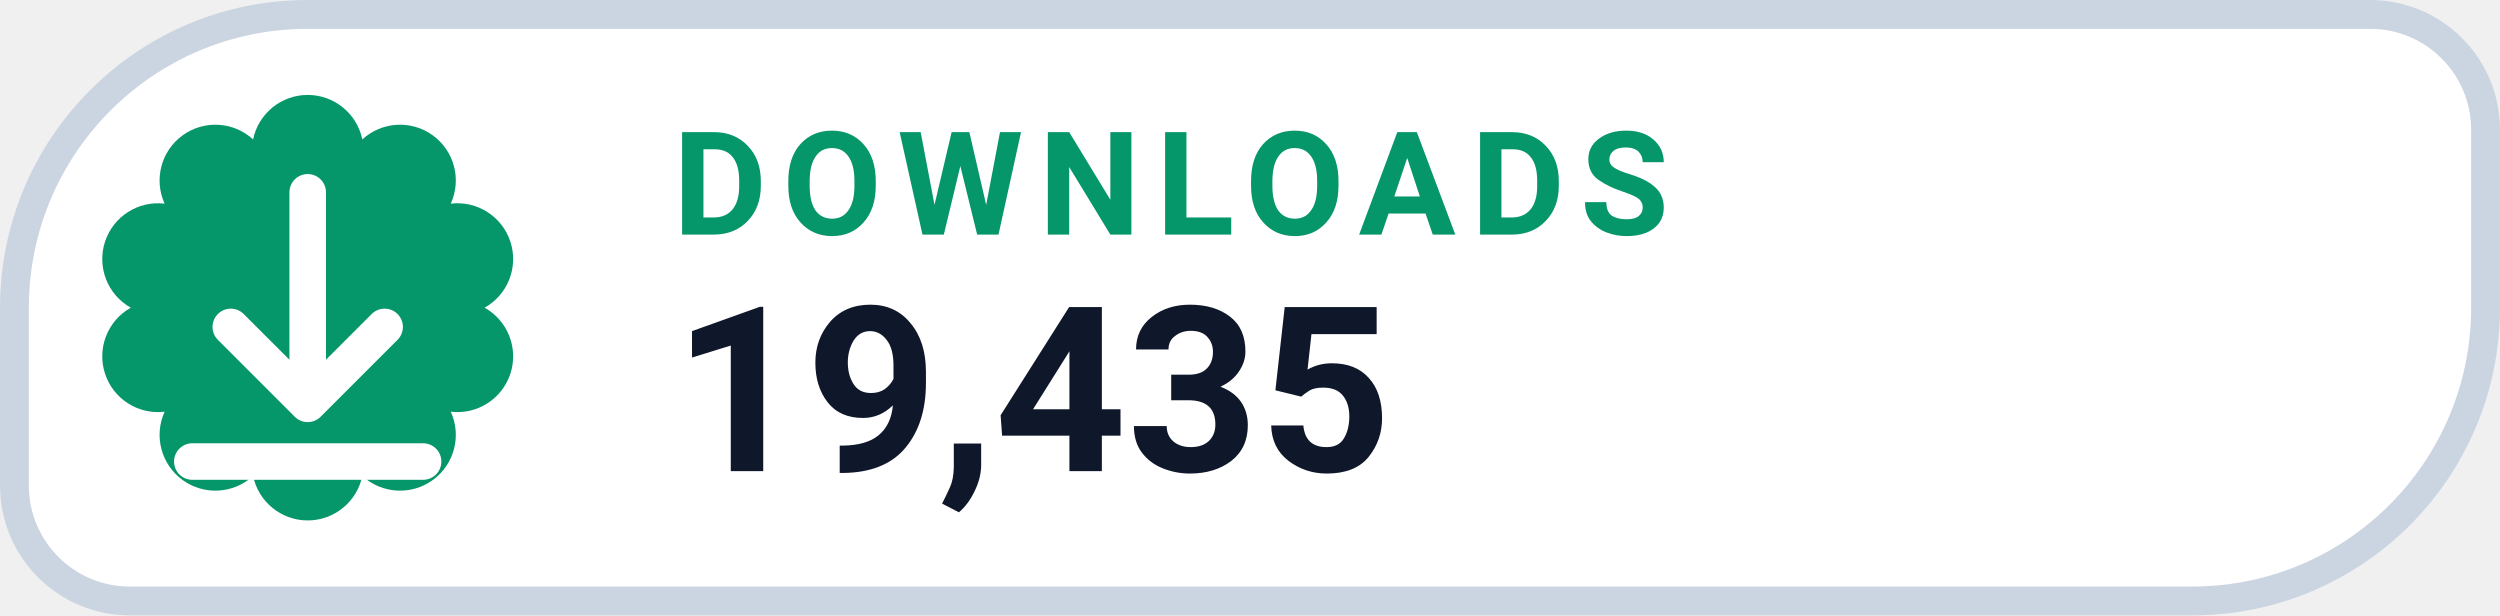
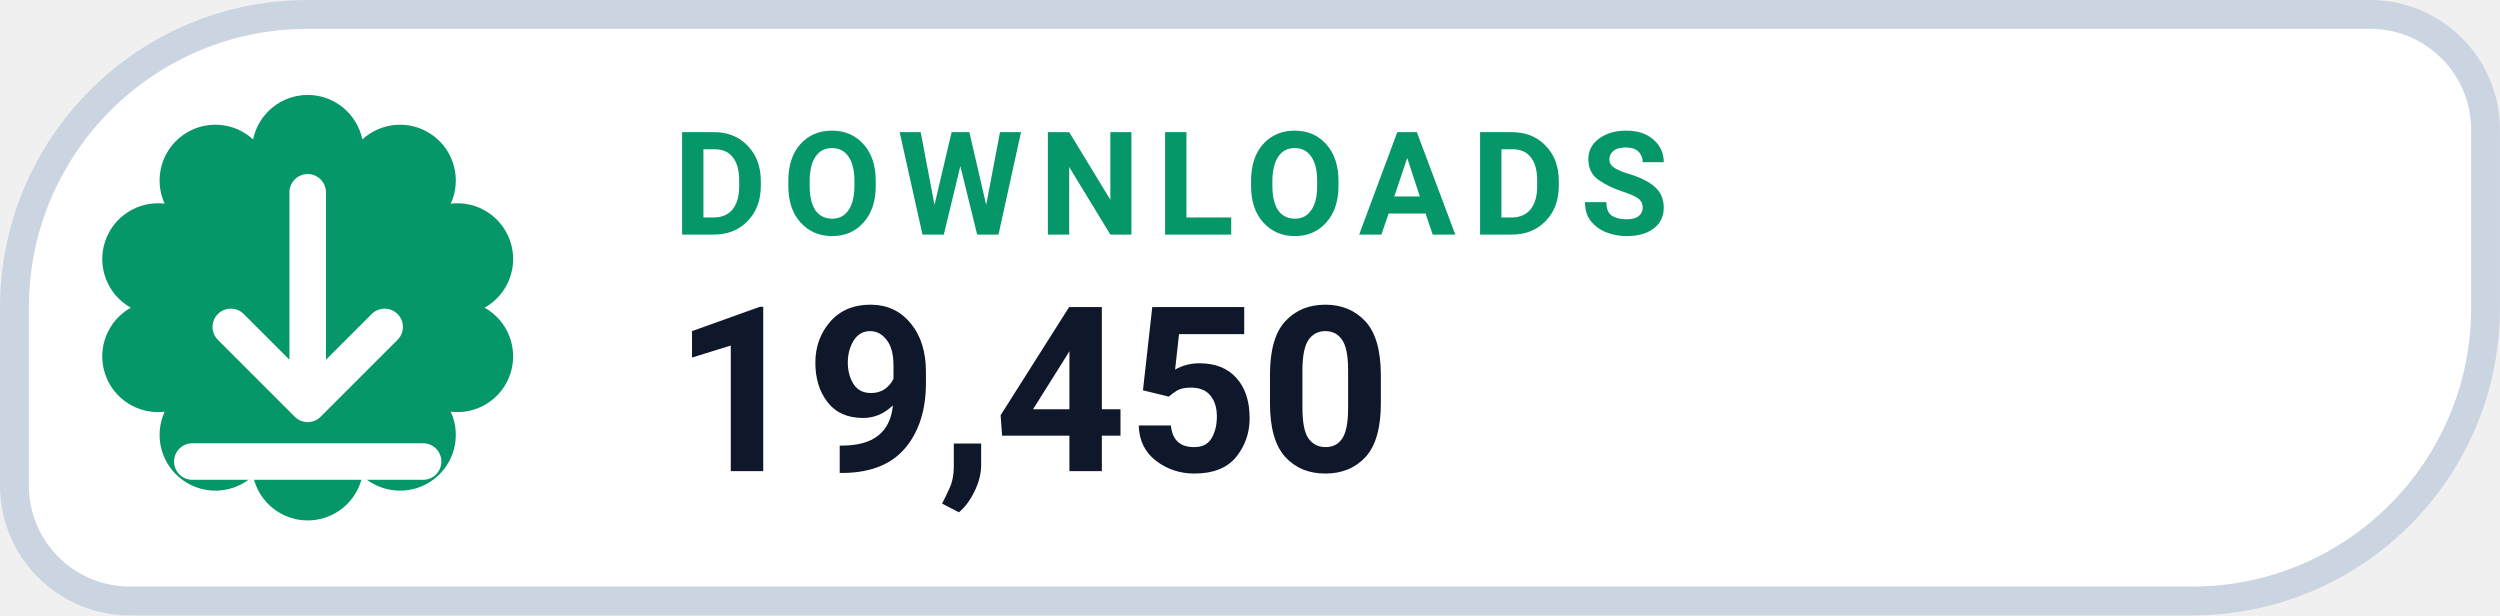
- <svg xmlns="http://www.w3.org/2000/svg" width="126" height="31.015" viewBox="0 0 130 32" role="img" aria-label="DOWNLOADS 19,435">
+ <svg xmlns="http://www.w3.org/2000/svg" width="126" height="31.015" viewBox="0 0 130 32" role="img" aria-label="DOWNLOADS 19,450">
  <path d="M 16.00 0.75 H 123.25 A 6.00 6.00 0 0 1 129.25 6.75 V 16.00 A 15.25 15.25 0 0 1 114.00 31.25 H 6.75 A 6.00 6.00 0 0 1 0.75 25.25 V 16.00 A 15.25 15.25 0 0 1 16.00 0.75 Z" fill="#FFFFFF" stroke="#CBD5E1" stroke-width="1.5" />
  <path d="M 13.16 7.25 A 2.90 2.90 0 0 1 18.84 7.25 A 2.90 2.90 0 0 1 23.44 10.59 A 2.90 2.90 0 0 1 25.20 16.00 A 2.90 2.90 0 0 1 23.44 21.41 A 2.90 2.90 0 0 1 18.84 24.75 A 2.90 2.90 0 0 1 13.16 24.75 A 2.90 2.90 0 0 1 8.56 21.41 A 2.90 2.90 0 0 1 6.80 16.00 A 2.90 2.90 0 0 1 8.56 10.59 A 2.90 2.90 0 0 1 13.16 7.25 Z" fill="#059669" />
  <g transform="translate(16 16)" style="color:#FFFFFF;">
    <path d="M0 -6 v11 m0 0 l4 -4 m-4 4 l-4 -4 M-6 8 h12" fill="none" stroke="currentColor" stroke-width="1.9" stroke-linecap="round" stroke-linejoin="round" />
  </g>
  <text x="35" y="12.2" fill="#059669" font-family="-apple-system,BlinkMacSystemFont,'Segoe UI',Roboto,Helvetica,Arial,sans-serif" font-size="7.5" font-weight="700" letter-spacing=".8">DOWNLOADS</text>
-   <text x="35" y="24.5" fill="#0F172A" font-family="-apple-system,BlinkMacSystemFont,'Segoe UI',Roboto,Helvetica,Arial,sans-serif" font-size="12" font-weight="750">19,435</text>
+   <text x="35" y="24.5" fill="#0F172A" font-family="-apple-system,BlinkMacSystemFont,'Segoe UI',Roboto,Helvetica,Arial,sans-serif" font-size="12" font-weight="750">19,450</text>
</svg>
